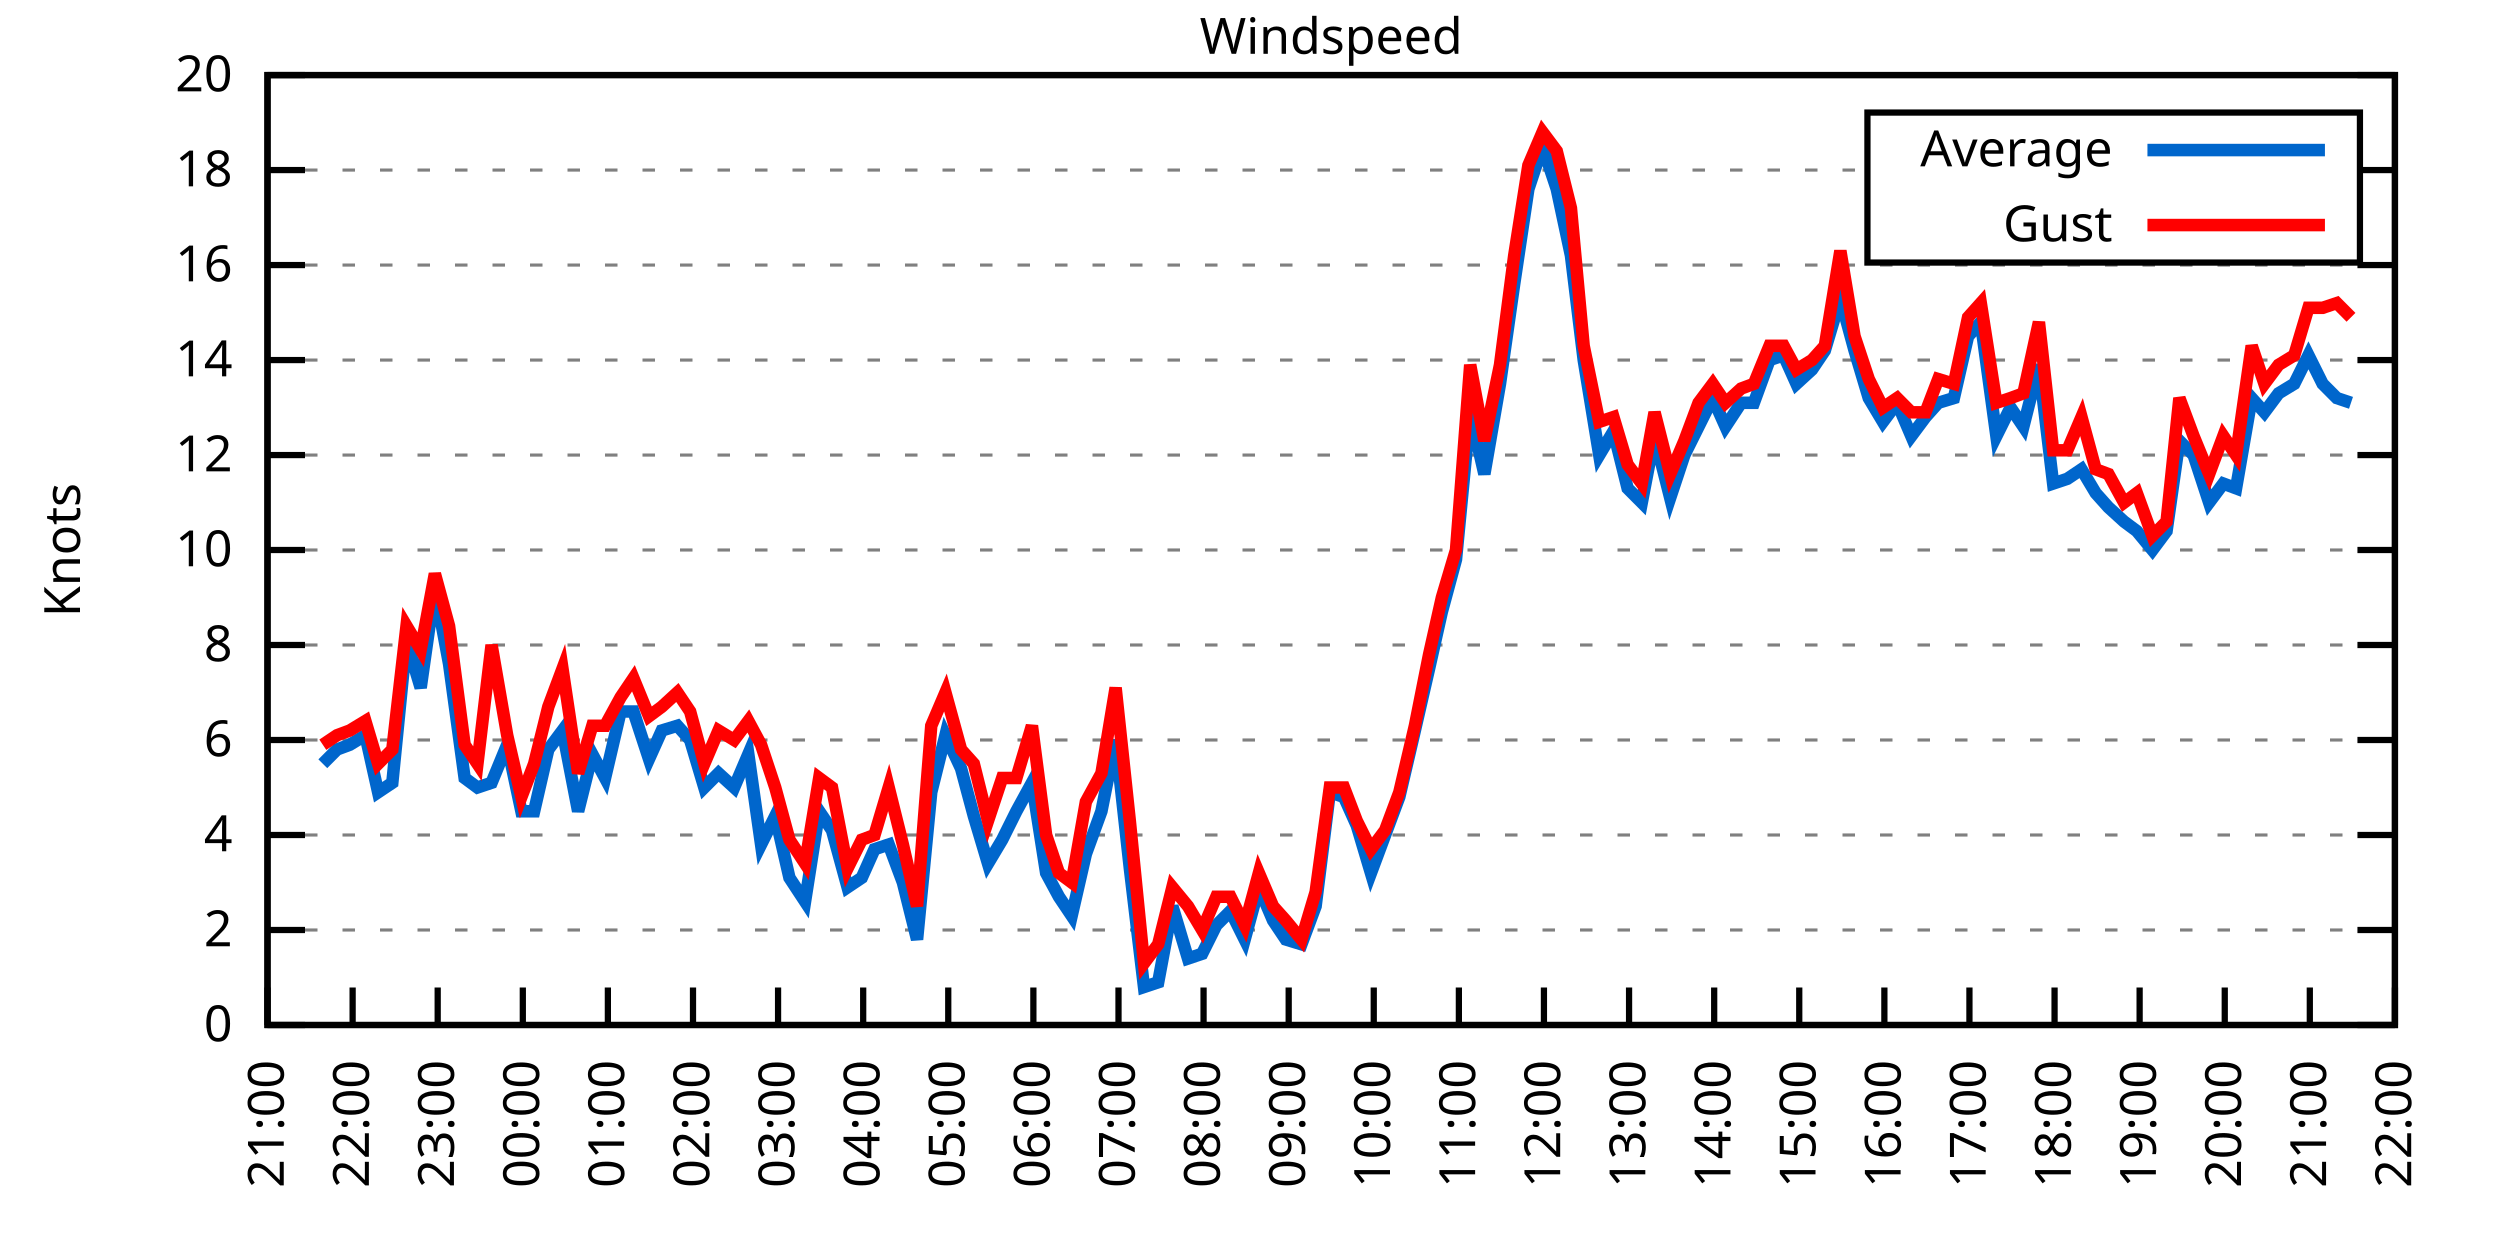
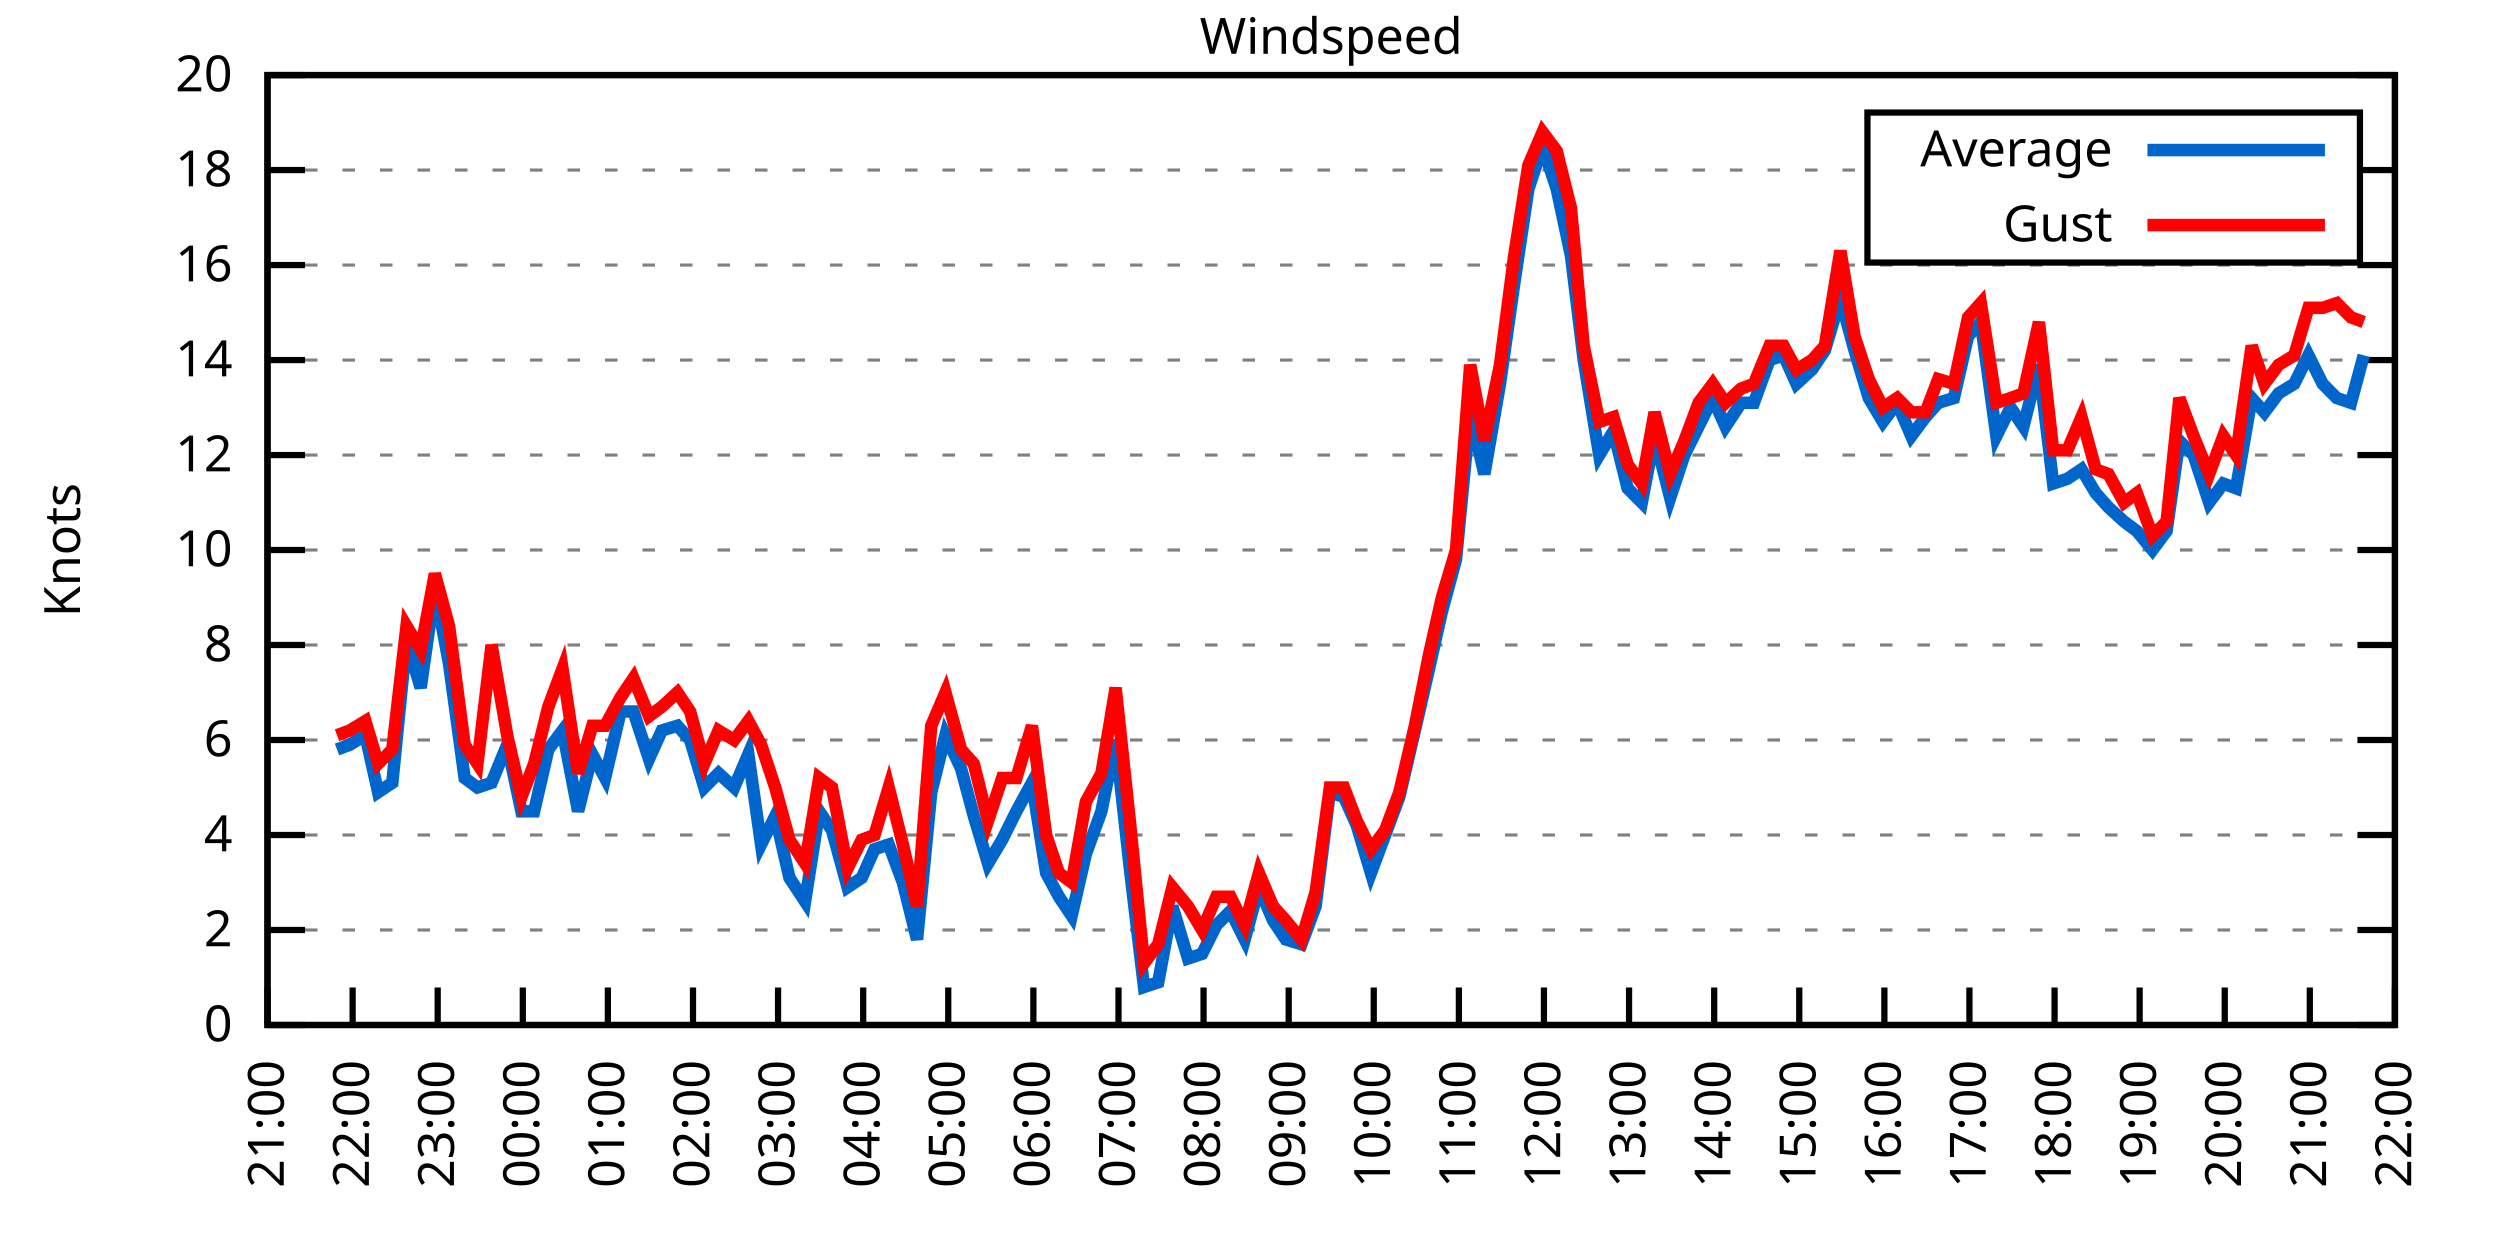
<svg xmlns="http://www.w3.org/2000/svg" xmlns:xlink="http://www.w3.org/1999/xlink" width="400" height="200" viewBox="0 0 400 200">
  <g id="gnuplot_canvas">
    <rect x="0" y="0" width="400" height="200" fill="none" />
    <defs>
      <circle id="gpDot" r="0.5" stroke-width="0.5" stroke="currentColor" />
      <path id="gpPt0" stroke-width="0.333" stroke="currentColor" d="M-1,0 h2 M0,-1 v2" />
      <path id="gpPt1" stroke-width="0.333" stroke="currentColor" d="M-1,-1 L1,1 M1,-1 L-1,1" />
      <path id="gpPt2" stroke-width="0.333" stroke="currentColor" d="M-1,0 L1,0 M0,-1 L0,1 M-1,-1 L1,1 M-1,1 L1,-1" />
      <rect id="gpPt3" stroke-width="0.333" stroke="currentColor" x="-1" y="-1" width="2" height="2" />
      <rect id="gpPt4" stroke-width="0.333" stroke="currentColor" fill="currentColor" x="-1" y="-1" width="2" height="2" />
      <circle id="gpPt5" stroke-width="0.333" stroke="currentColor" cx="0" cy="0" r="1" />
      <use xlink:href="#gpPt5" id="gpPt6" fill="currentColor" stroke="none" />
      <path id="gpPt7" stroke-width="0.333" stroke="currentColor" d="M0,-1.33 L-1.33,0.67 L1.33,0.67 z" />
      <use xlink:href="#gpPt7" id="gpPt8" fill="currentColor" stroke="none" />
      <use xlink:href="#gpPt7" id="gpPt9" stroke="currentColor" transform="rotate(180)" />
      <use xlink:href="#gpPt9" id="gpPt10" fill="currentColor" stroke="none" />
      <use xlink:href="#gpPt3" id="gpPt11" stroke="currentColor" transform="rotate(45)" />
      <use xlink:href="#gpPt11" id="gpPt12" fill="currentColor" stroke="none" />
      <path id="gpPt13" stroke-width="0.333" stroke="currentColor" d="M0,1.330 L1.265,0.411 L0.782,-1.067 L-0.782,-1.076 L-1.265,0.411 z" />
      <use xlink:href="#gpPt13" id="gpPt14" fill="currentColor" stroke="none" />
      <filter id="textbox" filterUnits="objectBoundingBox" x="0" y="0" height="1" width="1">
        <feFlood flood-color="white" flood-opacity="1" result="bgnd" />
        <feComposite in="SourceGraphic" in2="bgnd" operator="atop" />
      </filter>
      <filter id="greybox" filterUnits="objectBoundingBox" x="0" y="0" height="1" width="1">
        <feFlood flood-color="lightgrey" flood-opacity="1" result="grey" />
        <feComposite in="SourceGraphic" in2="grey" operator="atop" />
      </filter>
    </defs>
    <g fill="none" color="white" stroke="currentColor" stroke-width="1.00" stroke-linecap="butt" stroke-linejoin="miter">
</g>
    <g fill="none" color="black" stroke="currentColor" stroke-width="1.00" stroke-linecap="butt" stroke-linejoin="miter">
      <g stroke="none" shape-rendering="crispEdges">
        <polygon fill="rgb(255, 255, 255)" points="42.80,164.00 383.18,164.00 383.18,12.02 42.80,12.02 " />
      </g>
    </g>
    <g fill="none" color="black" stroke="currentColor" stroke-width="1.00" stroke-linecap="butt" stroke-linejoin="miter">
</g>
    <g fill="none" color="black" stroke="black" stroke-width="0.50" stroke-linecap="butt" stroke-linejoin="miter">
</g>
    <g fill="none" color="gray" stroke="currentColor" stroke-width="0.50" stroke-linecap="butt" stroke-linejoin="miter">
      <path stroke="gray" stroke-dasharray="2,4" class="gridline" d="M42.80,164.00 L383.19,164.00  " />
    </g>
    <g fill="none" color="gray" stroke="gray" stroke-width="1.00" stroke-linecap="butt" stroke-linejoin="miter">
</g>
    <g fill="none" color="black" stroke="currentColor" stroke-width="1.00" stroke-linecap="butt" stroke-linejoin="miter">
      <path stroke="black" d="M42.80,164.00 L48.80,164.00 M383.19,164.00 L377.19,164.00  " />
      <g transform="translate(37.20,166.60)" stroke="none" fill="black" font-family="Sans" font-size="8.00" text-anchor="end">
        <text>
          <tspan font-family="Sans"> 0</tspan>
        </text>
      </g>
    </g>
    <g fill="none" color="black" stroke="currentColor" stroke-width="1.00" stroke-linecap="butt" stroke-linejoin="miter">
</g>
    <g fill="none" color="black" stroke="black" stroke-width="0.50" stroke-linecap="butt" stroke-linejoin="miter">
</g>
    <g fill="none" color="gray" stroke="currentColor" stroke-width="0.50" stroke-linecap="butt" stroke-linejoin="miter">
      <path stroke="gray" stroke-dasharray="2,4" class="gridline" d="M42.80,148.80 L383.19,148.80  " />
    </g>
    <g fill="none" color="gray" stroke="gray" stroke-width="1.00" stroke-linecap="butt" stroke-linejoin="miter">
</g>
    <g fill="none" color="black" stroke="currentColor" stroke-width="1.00" stroke-linecap="butt" stroke-linejoin="miter">
      <path stroke="black" d="M42.80,148.80 L48.80,148.80 M383.19,148.80 L377.19,148.80  " />
      <g transform="translate(37.20,151.40)" stroke="none" fill="black" font-family="Sans" font-size="8.00" text-anchor="end">
        <text>
          <tspan font-family="Sans"> 2</tspan>
        </text>
      </g>
    </g>
    <g fill="none" color="black" stroke="currentColor" stroke-width="1.00" stroke-linecap="butt" stroke-linejoin="miter">
</g>
    <g fill="none" color="black" stroke="black" stroke-width="0.50" stroke-linecap="butt" stroke-linejoin="miter">
</g>
    <g fill="none" color="gray" stroke="currentColor" stroke-width="0.50" stroke-linecap="butt" stroke-linejoin="miter">
      <path stroke="gray" stroke-dasharray="2,4" class="gridline" d="M42.80,133.60 L383.19,133.60  " />
    </g>
    <g fill="none" color="gray" stroke="gray" stroke-width="1.00" stroke-linecap="butt" stroke-linejoin="miter">
</g>
    <g fill="none" color="black" stroke="currentColor" stroke-width="1.00" stroke-linecap="butt" stroke-linejoin="miter">
      <path stroke="black" d="M42.80,133.60 L48.80,133.60 M383.19,133.60 L377.19,133.60  " />
      <g transform="translate(37.20,136.20)" stroke="none" fill="black" font-family="Sans" font-size="8.00" text-anchor="end">
        <text>
          <tspan font-family="Sans"> 4</tspan>
        </text>
      </g>
    </g>
    <g fill="none" color="black" stroke="currentColor" stroke-width="1.00" stroke-linecap="butt" stroke-linejoin="miter">
</g>
    <g fill="none" color="black" stroke="black" stroke-width="0.50" stroke-linecap="butt" stroke-linejoin="miter">
</g>
    <g fill="none" color="gray" stroke="currentColor" stroke-width="0.50" stroke-linecap="butt" stroke-linejoin="miter">
      <path stroke="gray" stroke-dasharray="2,4" class="gridline" d="M42.80,118.40 L383.19,118.40  " />
    </g>
    <g fill="none" color="gray" stroke="gray" stroke-width="1.00" stroke-linecap="butt" stroke-linejoin="miter">
</g>
    <g fill="none" color="black" stroke="currentColor" stroke-width="1.00" stroke-linecap="butt" stroke-linejoin="miter">
      <path stroke="black" d="M42.80,118.40 L48.80,118.40 M383.19,118.40 L377.19,118.40  " />
      <g transform="translate(37.20,121.00)" stroke="none" fill="black" font-family="Sans" font-size="8.00" text-anchor="end">
        <text>
          <tspan font-family="Sans"> 6</tspan>
        </text>
      </g>
    </g>
    <g fill="none" color="black" stroke="currentColor" stroke-width="1.00" stroke-linecap="butt" stroke-linejoin="miter">
</g>
    <g fill="none" color="black" stroke="black" stroke-width="0.50" stroke-linecap="butt" stroke-linejoin="miter">
</g>
    <g fill="none" color="gray" stroke="currentColor" stroke-width="0.50" stroke-linecap="butt" stroke-linejoin="miter">
      <path stroke="gray" stroke-dasharray="2,4" class="gridline" d="M42.80,103.20 L383.19,103.20  " />
    </g>
    <g fill="none" color="gray" stroke="gray" stroke-width="1.00" stroke-linecap="butt" stroke-linejoin="miter">
</g>
    <g fill="none" color="black" stroke="currentColor" stroke-width="1.00" stroke-linecap="butt" stroke-linejoin="miter">
      <path stroke="black" d="M42.80,103.20 L48.80,103.20 M383.19,103.20 L377.19,103.20  " />
      <g transform="translate(37.20,105.80)" stroke="none" fill="black" font-family="Sans" font-size="8.00" text-anchor="end">
        <text>
          <tspan font-family="Sans"> 8</tspan>
        </text>
      </g>
    </g>
    <g fill="none" color="black" stroke="currentColor" stroke-width="1.00" stroke-linecap="butt" stroke-linejoin="miter">
</g>
    <g fill="none" color="black" stroke="black" stroke-width="0.50" stroke-linecap="butt" stroke-linejoin="miter">
</g>
    <g fill="none" color="gray" stroke="currentColor" stroke-width="0.50" stroke-linecap="butt" stroke-linejoin="miter">
      <path stroke="gray" stroke-dasharray="2,4" class="gridline" d="M42.80,88.00 L383.19,88.00  " />
    </g>
    <g fill="none" color="gray" stroke="gray" stroke-width="1.00" stroke-linecap="butt" stroke-linejoin="miter">
</g>
    <g fill="none" color="black" stroke="currentColor" stroke-width="1.00" stroke-linecap="butt" stroke-linejoin="miter">
      <path stroke="black" d="M42.80,88.00 L48.80,88.00 M383.19,88.00 L377.19,88.00  " />
      <g transform="translate(37.20,90.60)" stroke="none" fill="black" font-family="Sans" font-size="8.00" text-anchor="end">
        <text>
          <tspan font-family="Sans"> 10</tspan>
        </text>
      </g>
    </g>
    <g fill="none" color="black" stroke="currentColor" stroke-width="1.00" stroke-linecap="butt" stroke-linejoin="miter">
</g>
    <g fill="none" color="black" stroke="black" stroke-width="0.50" stroke-linecap="butt" stroke-linejoin="miter">
</g>
    <g fill="none" color="gray" stroke="currentColor" stroke-width="0.50" stroke-linecap="butt" stroke-linejoin="miter">
      <path stroke="gray" stroke-dasharray="2,4" class="gridline" d="M42.80,72.81 L383.19,72.81  " />
    </g>
    <g fill="none" color="gray" stroke="gray" stroke-width="1.00" stroke-linecap="butt" stroke-linejoin="miter">
</g>
    <g fill="none" color="black" stroke="currentColor" stroke-width="1.00" stroke-linecap="butt" stroke-linejoin="miter">
      <path stroke="black" d="M42.80,72.81 L48.80,72.81 M383.19,72.81 L377.19,72.81  " />
      <g transform="translate(37.20,75.41)" stroke="none" fill="black" font-family="Sans" font-size="8.00" text-anchor="end">
        <text>
          <tspan font-family="Sans"> 12</tspan>
        </text>
      </g>
    </g>
    <g fill="none" color="black" stroke="currentColor" stroke-width="1.00" stroke-linecap="butt" stroke-linejoin="miter">
</g>
    <g fill="none" color="black" stroke="black" stroke-width="0.50" stroke-linecap="butt" stroke-linejoin="miter">
</g>
    <g fill="none" color="gray" stroke="currentColor" stroke-width="0.50" stroke-linecap="butt" stroke-linejoin="miter">
      <path stroke="gray" stroke-dasharray="2,4" class="gridline" d="M42.80,57.61 L383.19,57.61  " />
    </g>
    <g fill="none" color="gray" stroke="gray" stroke-width="1.00" stroke-linecap="butt" stroke-linejoin="miter">
</g>
    <g fill="none" color="black" stroke="currentColor" stroke-width="1.00" stroke-linecap="butt" stroke-linejoin="miter">
      <path stroke="black" d="M42.80,57.61 L48.80,57.61 M383.19,57.61 L377.19,57.61  " />
      <g transform="translate(37.20,60.21)" stroke="none" fill="black" font-family="Sans" font-size="8.00" text-anchor="end">
        <text>
          <tspan font-family="Sans"> 14</tspan>
        </text>
      </g>
    </g>
    <g fill="none" color="black" stroke="currentColor" stroke-width="1.00" stroke-linecap="butt" stroke-linejoin="miter">
</g>
    <g fill="none" color="black" stroke="black" stroke-width="0.50" stroke-linecap="butt" stroke-linejoin="miter">
</g>
    <g fill="none" color="gray" stroke="currentColor" stroke-width="0.50" stroke-linecap="butt" stroke-linejoin="miter">
      <path stroke="gray" stroke-dasharray="2,4" class="gridline" d="M42.80,42.41 L383.19,42.41  " />
    </g>
    <g fill="none" color="gray" stroke="gray" stroke-width="1.00" stroke-linecap="butt" stroke-linejoin="miter">
</g>
    <g fill="none" color="black" stroke="currentColor" stroke-width="1.00" stroke-linecap="butt" stroke-linejoin="miter">
      <path stroke="black" d="M42.80,42.41 L48.80,42.41 M383.19,42.41 L377.19,42.41  " />
      <g transform="translate(37.20,45.01)" stroke="none" fill="black" font-family="Sans" font-size="8.00" text-anchor="end">
        <text>
          <tspan font-family="Sans"> 16</tspan>
        </text>
      </g>
    </g>
    <g fill="none" color="black" stroke="currentColor" stroke-width="1.00" stroke-linecap="butt" stroke-linejoin="miter">
</g>
    <g fill="none" color="black" stroke="black" stroke-width="0.50" stroke-linecap="butt" stroke-linejoin="miter">
</g>
    <g fill="none" color="gray" stroke="currentColor" stroke-width="0.50" stroke-linecap="butt" stroke-linejoin="miter">
      <path stroke="gray" stroke-dasharray="2,4" class="gridline" d="M42.80,27.21 L298.79,27.21 M377.59,27.21 L383.19,27.21  " />
    </g>
    <g fill="none" color="gray" stroke="gray" stroke-width="1.00" stroke-linecap="butt" stroke-linejoin="miter">
</g>
    <g fill="none" color="black" stroke="currentColor" stroke-width="1.00" stroke-linecap="butt" stroke-linejoin="miter">
      <path stroke="black" d="M42.80,27.21 L48.80,27.21 M383.19,27.21 L377.19,27.21  " />
      <g transform="translate(37.20,29.81)" stroke="none" fill="black" font-family="Sans" font-size="8.00" text-anchor="end">
        <text>
          <tspan font-family="Sans"> 18</tspan>
        </text>
      </g>
    </g>
    <g fill="none" color="black" stroke="currentColor" stroke-width="1.00" stroke-linecap="butt" stroke-linejoin="miter">
</g>
    <g fill="none" color="black" stroke="black" stroke-width="0.50" stroke-linecap="butt" stroke-linejoin="miter">
</g>
    <g fill="none" color="gray" stroke="currentColor" stroke-width="0.50" stroke-linecap="butt" stroke-linejoin="miter">
      <path stroke="gray" stroke-dasharray="2,4" class="gridline" d="M42.80,12.01 L383.19,12.01  " />
    </g>
    <g fill="none" color="gray" stroke="gray" stroke-width="1.00" stroke-linecap="butt" stroke-linejoin="miter">
</g>
    <g fill="none" color="black" stroke="currentColor" stroke-width="1.00" stroke-linecap="butt" stroke-linejoin="miter">
      <path stroke="black" d="M42.80,12.01 L48.80,12.01 M383.19,12.01 L377.19,12.01  " />
      <g transform="translate(37.20,14.61)" stroke="none" fill="black" font-family="Sans" font-size="8.00" text-anchor="end">
        <text>
          <tspan font-family="Sans"> 20</tspan>
        </text>
      </g>
    </g>
    <g fill="none" color="black" stroke="currentColor" stroke-width="1.00" stroke-linecap="butt" stroke-linejoin="miter">
      <path stroke="black" d="M42.80,164.00 L42.80,158.00  " />
      <g transform="translate(45.40,169.60) rotate(270.00)" stroke="none" fill="black" font-family="Sans" font-size="8.00" text-anchor="end">
        <text>
          <tspan font-family="Sans">21:00</tspan>
        </text>
      </g>
    </g>
    <g fill="none" color="black" stroke="currentColor" stroke-width="1.00" stroke-linecap="butt" stroke-linejoin="miter">
      <path stroke="black" d="M56.42,164.00 L56.42,158.00  " />
      <g transform="translate(59.02,169.60) rotate(270.00)" stroke="none" fill="black" font-family="Sans" font-size="8.00" text-anchor="end">
        <text>
          <tspan font-family="Sans">22:00</tspan>
        </text>
      </g>
    </g>
    <g fill="none" color="black" stroke="currentColor" stroke-width="1.00" stroke-linecap="butt" stroke-linejoin="miter">
      <path stroke="black" d="M70.03,164.00 L70.03,158.00  " />
      <g transform="translate(72.63,169.60) rotate(270.00)" stroke="none" fill="black" font-family="Sans" font-size="8.00" text-anchor="end">
        <text>
          <tspan font-family="Sans">23:00</tspan>
        </text>
      </g>
    </g>
    <g fill="none" color="black" stroke="currentColor" stroke-width="1.00" stroke-linecap="butt" stroke-linejoin="miter">
      <path stroke="black" d="M83.65,164.00 L83.65,158.00  " />
      <g transform="translate(86.25,169.60) rotate(270.00)" stroke="none" fill="black" font-family="Sans" font-size="8.00" text-anchor="end">
        <text>
          <tspan font-family="Sans">00:00</tspan>
        </text>
      </g>
    </g>
    <g fill="none" color="black" stroke="currentColor" stroke-width="1.00" stroke-linecap="butt" stroke-linejoin="miter">
      <path stroke="black" d="M97.26,164.00 L97.26,158.00  " />
      <g transform="translate(99.86,169.60) rotate(270.00)" stroke="none" fill="black" font-family="Sans" font-size="8.00" text-anchor="end">
        <text>
          <tspan font-family="Sans">01:00</tspan>
        </text>
      </g>
    </g>
    <g fill="none" color="black" stroke="currentColor" stroke-width="1.00" stroke-linecap="butt" stroke-linejoin="miter">
      <path stroke="black" d="M110.88,164.00 L110.88,158.00  " />
      <g transform="translate(113.48,169.60) rotate(270.00)" stroke="none" fill="black" font-family="Sans" font-size="8.00" text-anchor="end">
        <text>
          <tspan font-family="Sans">02:00</tspan>
        </text>
      </g>
    </g>
    <g fill="none" color="black" stroke="currentColor" stroke-width="1.00" stroke-linecap="butt" stroke-linejoin="miter">
      <path stroke="black" d="M124.49,164.00 L124.49,158.00  " />
      <g transform="translate(127.09,169.60) rotate(270.00)" stroke="none" fill="black" font-family="Sans" font-size="8.00" text-anchor="end">
        <text>
          <tspan font-family="Sans">03:00</tspan>
        </text>
      </g>
    </g>
    <g fill="none" color="black" stroke="currentColor" stroke-width="1.00" stroke-linecap="butt" stroke-linejoin="miter">
      <path stroke="black" d="M138.11,164.00 L138.11,158.00  " />
      <g transform="translate(140.71,169.60) rotate(270.00)" stroke="none" fill="black" font-family="Sans" font-size="8.00" text-anchor="end">
        <text>
          <tspan font-family="Sans">04:00</tspan>
        </text>
      </g>
    </g>
    <g fill="none" color="black" stroke="currentColor" stroke-width="1.00" stroke-linecap="butt" stroke-linejoin="miter">
      <path stroke="black" d="M151.72,164.00 L151.72,158.00  " />
      <g transform="translate(154.32,169.60) rotate(270.00)" stroke="none" fill="black" font-family="Sans" font-size="8.00" text-anchor="end">
        <text>
          <tspan font-family="Sans">05:00</tspan>
        </text>
      </g>
    </g>
    <g fill="none" color="black" stroke="currentColor" stroke-width="1.00" stroke-linecap="butt" stroke-linejoin="miter">
      <path stroke="black" d="M165.34,164.00 L165.34,158.00  " />
      <g transform="translate(167.94,169.60) rotate(270.00)" stroke="none" fill="black" font-family="Sans" font-size="8.00" text-anchor="end">
        <text>
          <tspan font-family="Sans">06:00</tspan>
        </text>
      </g>
    </g>
    <g fill="none" color="black" stroke="currentColor" stroke-width="1.00" stroke-linecap="butt" stroke-linejoin="miter">
      <path stroke="black" d="M178.96,164.00 L178.96,158.00  " />
      <g transform="translate(181.56,169.60) rotate(270.00)" stroke="none" fill="black" font-family="Sans" font-size="8.00" text-anchor="end">
        <text>
          <tspan font-family="Sans">07:00</tspan>
        </text>
      </g>
    </g>
    <g fill="none" color="black" stroke="currentColor" stroke-width="1.00" stroke-linecap="butt" stroke-linejoin="miter">
      <path stroke="black" d="M192.57,164.00 L192.57,158.00  " />
      <g transform="translate(195.17,169.60) rotate(270.00)" stroke="none" fill="black" font-family="Sans" font-size="8.00" text-anchor="end">
        <text>
          <tspan font-family="Sans">08:00</tspan>
        </text>
      </g>
    </g>
    <g fill="none" color="black" stroke="currentColor" stroke-width="1.00" stroke-linecap="butt" stroke-linejoin="miter">
      <path stroke="black" d="M206.19,164.00 L206.19,158.00  " />
      <g transform="translate(208.79,169.60) rotate(270.00)" stroke="none" fill="black" font-family="Sans" font-size="8.00" text-anchor="end">
        <text>
          <tspan font-family="Sans">09:00</tspan>
        </text>
      </g>
    </g>
    <g fill="none" color="black" stroke="currentColor" stroke-width="1.00" stroke-linecap="butt" stroke-linejoin="miter">
      <path stroke="black" d="M219.80,164.00 L219.80,158.00  " />
      <g transform="translate(222.40,169.60) rotate(270.00)" stroke="none" fill="black" font-family="Sans" font-size="8.00" text-anchor="end">
        <text>
          <tspan font-family="Sans">10:00</tspan>
        </text>
      </g>
    </g>
    <g fill="none" color="black" stroke="currentColor" stroke-width="1.00" stroke-linecap="butt" stroke-linejoin="miter">
      <path stroke="black" d="M233.42,164.00 L233.42,158.00  " />
      <g transform="translate(236.02,169.60) rotate(270.00)" stroke="none" fill="black" font-family="Sans" font-size="8.00" text-anchor="end">
        <text>
          <tspan font-family="Sans">11:00</tspan>
        </text>
      </g>
    </g>
    <g fill="none" color="black" stroke="currentColor" stroke-width="1.00" stroke-linecap="butt" stroke-linejoin="miter">
      <path stroke="black" d="M247.03,164.00 L247.03,158.00  " />
      <g transform="translate(249.63,169.60) rotate(270.00)" stroke="none" fill="black" font-family="Sans" font-size="8.00" text-anchor="end">
        <text>
          <tspan font-family="Sans">12:00</tspan>
        </text>
      </g>
    </g>
    <g fill="none" color="black" stroke="currentColor" stroke-width="1.00" stroke-linecap="butt" stroke-linejoin="miter">
      <path stroke="black" d="M260.65,164.00 L260.65,158.00  " />
      <g transform="translate(263.25,169.60) rotate(270.00)" stroke="none" fill="black" font-family="Sans" font-size="8.00" text-anchor="end">
        <text>
          <tspan font-family="Sans">13:00</tspan>
        </text>
      </g>
    </g>
    <g fill="none" color="black" stroke="currentColor" stroke-width="1.00" stroke-linecap="butt" stroke-linejoin="miter">
      <path stroke="black" d="M274.27,164.00 L274.27,158.00  " />
      <g transform="translate(276.87,169.60) rotate(270.00)" stroke="none" fill="black" font-family="Sans" font-size="8.00" text-anchor="end">
        <text>
          <tspan font-family="Sans">14:00</tspan>
        </text>
      </g>
    </g>
    <g fill="none" color="black" stroke="currentColor" stroke-width="1.00" stroke-linecap="butt" stroke-linejoin="miter">
      <path stroke="black" d="M287.88,164.00 L287.88,158.00  " />
      <g transform="translate(290.48,169.60) rotate(270.00)" stroke="none" fill="black" font-family="Sans" font-size="8.00" text-anchor="end">
        <text>
          <tspan font-family="Sans">15:00</tspan>
        </text>
      </g>
    </g>
    <g fill="none" color="black" stroke="currentColor" stroke-width="1.00" stroke-linecap="butt" stroke-linejoin="miter">
      <path stroke="black" d="M301.50,164.00 L301.50,158.00  " />
      <g transform="translate(304.10,169.60) rotate(270.00)" stroke="none" fill="black" font-family="Sans" font-size="8.00" text-anchor="end">
        <text>
          <tspan font-family="Sans">16:00</tspan>
        </text>
      </g>
    </g>
    <g fill="none" color="black" stroke="currentColor" stroke-width="1.00" stroke-linecap="butt" stroke-linejoin="miter">
      <path stroke="black" d="M315.11,164.00 L315.11,158.00  " />
      <g transform="translate(317.71,169.60) rotate(270.00)" stroke="none" fill="black" font-family="Sans" font-size="8.00" text-anchor="end">
        <text>
          <tspan font-family="Sans">17:00</tspan>
        </text>
      </g>
    </g>
    <g fill="none" color="black" stroke="currentColor" stroke-width="1.00" stroke-linecap="butt" stroke-linejoin="miter">
      <path stroke="black" d="M328.73,164.00 L328.73,158.00  " />
      <g transform="translate(331.33,169.60) rotate(270.00)" stroke="none" fill="black" font-family="Sans" font-size="8.00" text-anchor="end">
        <text>
          <tspan font-family="Sans">18:00</tspan>
        </text>
      </g>
    </g>
    <g fill="none" color="black" stroke="currentColor" stroke-width="1.00" stroke-linecap="butt" stroke-linejoin="miter">
      <path stroke="black" d="M342.34,164.00 L342.34,158.00  " />
      <g transform="translate(344.94,169.60) rotate(270.00)" stroke="none" fill="black" font-family="Sans" font-size="8.00" text-anchor="end">
        <text>
          <tspan font-family="Sans">19:00</tspan>
        </text>
      </g>
    </g>
    <g fill="none" color="black" stroke="currentColor" stroke-width="1.00" stroke-linecap="butt" stroke-linejoin="miter">
      <path stroke="black" d="M355.96,164.00 L355.96,158.00  " />
      <g transform="translate(358.56,169.60) rotate(270.00)" stroke="none" fill="black" font-family="Sans" font-size="8.00" text-anchor="end">
        <text>
          <tspan font-family="Sans">20:00</tspan>
        </text>
      </g>
    </g>
    <g fill="none" color="black" stroke="currentColor" stroke-width="1.00" stroke-linecap="butt" stroke-linejoin="miter">
      <path stroke="black" d="M369.57,164.00 L369.57,158.00  " />
      <g transform="translate(372.17,169.60) rotate(270.00)" stroke="none" fill="black" font-family="Sans" font-size="8.00" text-anchor="end">
        <text>
          <tspan font-family="Sans">21:00</tspan>
        </text>
      </g>
    </g>
    <g fill="none" color="black" stroke="currentColor" stroke-width="1.00" stroke-linecap="butt" stroke-linejoin="miter">
      <path stroke="black" d="M383.19,164.00 L383.19,158.00  " />
      <g transform="translate(385.79,169.60) rotate(270.00)" stroke="none" fill="black" font-family="Sans" font-size="8.00" text-anchor="end">
        <text>
          <tspan font-family="Sans">22:00</tspan>
        </text>
      </g>
    </g>
    <g fill="none" color="black" stroke="currentColor" stroke-width="1.00" stroke-linecap="butt" stroke-linejoin="miter">
</g>
    <g fill="none" color="black" stroke="currentColor" stroke-width="1.00" stroke-linecap="butt" stroke-linejoin="miter">
      <path stroke="black" d="M42.80,12.01 L42.80,164.00 L383.19,164.00 L383.19,12.01 L42.80,12.01 Z  " />
    </g>
    <g fill="none" color="black" stroke="currentColor" stroke-width="1.00" stroke-linecap="butt" stroke-linejoin="miter">
</g>
    <g fill="none" color="black" stroke="currentColor" stroke-width="1.00" stroke-linecap="butt" stroke-linejoin="miter">
      <path stroke="black" d="M298.79,42.01 L298.79,18.01 L377.59,18.01 L377.59,42.01 L298.79,42.01 Z  " />
    </g>
    <g id="Windspeed_plot_1">
      <g fill="none" color="white" stroke="black" stroke-width="2.00" stroke-linecap="butt" stroke-linejoin="miter">
</g>
      <g fill="none" color="black" stroke="currentColor" stroke-width="2.00" stroke-linecap="butt" stroke-linejoin="miter">
        <g transform="translate(337.99,26.61)" stroke="none" fill="black" font-family="Sans" font-size="8.00" text-anchor="end">
          <text>
            <tspan font-family="Sans">Average</tspan>
          </text>
        </g>
      </g>
      <g fill="none" color="black" stroke="currentColor" stroke-width="2.00" stroke-linecap="butt" stroke-linejoin="miter">
-         <path stroke="rgb(  0, 102, 204)" d="M343.59,24.01 L371.99,24.01 M51.65,122.20 L53.92,119.92 L55.96,119.16 L58.46,117.64 L60.50,126.76 L62.77,125.24   L65.04,102.44 L67.31,110.04 L69.58,94.08 L71.85,106.24 L74.34,124.48 L76.39,126.00 L78.65,125.24 L81.15,119.16   L83.42,129.80 L85.46,129.80 L87.73,119.92 L90.00,116.88 L92.50,129.80 L94.77,120.68 L96.81,124.48 L99.30,113.84   L101.35,113.84 L103.84,121.44 L105.89,116.88 L108.38,116.12 L110.42,118.40 L112.69,126.00 L114.96,123.72 L117.46,126.00   L119.73,120.68 L121.77,135.12 L124.04,130.56 L126.31,140.44 L128.81,144.24 L131.07,129.80 L133.12,132.84 L135.61,141.96   L137.88,140.44 L139.92,135.88 L142.19,135.12 L144.46,141.20 L146.73,150.32 L149.00,126.76 L151.27,117.64 L153.77,122.96   L155.81,130.56 L158.08,138.16 L160.35,134.36 L162.62,129.80 L165.11,125.24 L167.38,139.68 L169.43,143.48 L171.47,146.52   L173.74,136.64 L176.23,129.80 L178.50,118.40 L180.77,138.92 L183.04,157.92 L185.31,157.16 L187.58,145.00 L190.08,153.36   L192.34,152.60 L194.61,148.04 L196.88,145.76 L199.15,150.32 L201.42,141.96 L203.69,147.28 L205.73,150.32 L208.23,151.08   L210.50,145.00 L212.77,126.76 L215.04,127.52 L217.08,132.08 L219.35,139.68 L221.62,133.60 L223.89,127.52 L226.38,116.88   L228.65,107.00 L230.70,97.88 L232.96,89.52 L235.23,65.97 L237.50,75.85 L240.00,61.41 L242.27,45.45 L244.54,30.25   L246.81,23.41 L249.08,30.25 L251.35,40.89 L253.39,57.61 L255.88,72.81 L258.15,69.01 L260.42,78.13 L262.69,80.41   L264.73,69.77 L267.23,79.65 L269.50,72.81 L271.77,68.25 L274.04,63.69 L276.08,68.25 L278.58,64.45 L280.62,64.45   L283.12,57.61 L285.38,56.85 L287.43,61.41 L289.92,59.13 L291.97,56.09 L294.46,47.73 L296.73,56.09 L299.00,63.69   L301.27,67.49 L303.54,64.45 L305.81,69.77 L308.08,66.73 L310.12,64.45 L312.62,63.69 L314.89,53.81 L316.93,51.53   L319.42,69.77 L321.69,65.21 L323.74,68.25 L326.23,58.37 L328.50,77.37 L330.77,76.61 L333.04,75.09 L335.31,78.89   L337.35,81.17 L339.85,83.45 L341.89,84.97 L344.39,88.00 L346.65,84.97 L348.70,70.53 L350.97,72.81 L353.46,80.41   L355.73,77.37 L357.77,78.13 L360.27,63.69 L362.31,65.97 L364.58,62.93 L367.08,61.41 L369.35,56.85 L371.62,61.41   L373.89,63.69 L376.16,64.45  " />
+         <path stroke="rgb(  0, 102, 204)" d="M343.59,24.01 L371.99,24.01 M53.92,119.92 L55.96,119.16 L58.46,117.64 L60.50,126.76 L62.77,125.24 L65.04,102.44   L67.31,110.04 L69.58,94.08 L71.85,106.24 L74.34,124.48 L76.39,126.00 L78.65,125.24 L81.15,119.16 L83.42,129.80   L85.46,129.80 L87.73,119.92 L90.00,116.88 L92.50,129.80 L94.77,120.68 L96.81,124.48 L99.30,113.84 L101.35,113.84   L103.84,121.44 L105.89,116.88 L108.38,116.12 L110.42,118.40 L112.69,126.00 L114.96,123.72 L117.46,126.00 L119.73,120.68   L121.77,135.12 L124.04,130.56 L126.31,140.44 L128.81,144.24 L131.07,129.80 L133.12,132.84 L135.61,141.96 L137.88,140.44   L139.92,135.88 L142.19,135.12 L144.46,141.20 L146.73,150.32 L149.00,126.76 L151.27,117.64 L153.77,122.96 L155.81,130.56   L158.08,138.16 L160.35,134.36 L162.62,129.80 L165.11,125.24 L167.38,139.68 L169.43,143.48 L171.47,146.52 L173.74,136.64   L176.23,129.80 L178.50,118.40 L180.77,138.92 L183.04,157.92 L185.31,157.16 L187.58,145.00 L190.08,153.36 L192.34,152.60   L194.61,148.04 L196.88,145.76 L199.15,150.32 L201.42,141.96 L203.69,147.28 L205.73,150.32 L208.23,151.08 L210.50,145.00   L212.77,126.76 L215.04,127.52 L217.08,132.08 L219.35,139.68 L221.62,133.60 L223.89,127.52 L226.38,116.88 L228.65,107.00   L230.70,97.88 L232.96,89.52 L235.23,65.97 L237.50,75.85 L240.00,61.41 L242.27,45.45 L244.54,30.25 L246.81,23.41   L249.08,30.25 L251.35,40.89 L253.39,57.61 L255.88,72.81 L258.15,69.01 L260.42,78.13 L262.69,80.41 L264.73,69.77   L267.23,79.65 L269.50,72.81 L271.77,68.25 L274.04,63.69 L276.08,68.25 L278.58,64.45 L280.62,64.45 L283.12,57.61   L285.38,56.85 L287.43,61.41 L289.92,59.13 L291.97,56.09 L294.46,47.73 L296.73,56.09 L299.00,63.69 L301.27,67.49   L303.54,64.45 L305.81,69.77 L308.08,66.73 L310.12,64.45 L312.62,63.69 L314.89,53.81 L316.93,51.53 L319.42,69.77   L321.69,65.21 L323.74,68.25 L326.23,58.37 L328.50,77.37 L330.77,76.61 L333.04,75.09 L335.31,78.89 L337.35,81.17   L339.85,83.45 L341.89,84.97 L344.39,88.00 L346.65,84.97 L348.70,70.53 L350.97,72.81 L353.46,80.41 L355.73,77.37   L357.77,78.13 L360.27,63.69 L362.31,65.97 L364.58,62.93 L367.08,61.41 L369.35,56.85 L371.62,61.41 L373.89,63.69   L376.16,64.45 L378.20,56.85  " />
      </g>
    </g>
    <g id="Windspeed_plot_2">
      <g fill="none" color="black" stroke="currentColor" stroke-width="2.00" stroke-linecap="butt" stroke-linejoin="miter">
        <g transform="translate(337.99,38.61)" stroke="none" fill="black" font-family="Sans" font-size="8.00" text-anchor="end">
          <text>
            <tspan font-family="Sans">Gust</tspan>
          </text>
        </g>
      </g>
      <g fill="none" color="black" stroke="currentColor" stroke-width="2.00" stroke-linecap="butt" stroke-linejoin="miter">
-         <path stroke="rgb(255,   0,   0)" d="M343.59,36.01 L371.99,36.01 M51.65,119.16 L53.92,117.64 L55.96,116.88 L58.46,115.36 L60.50,122.20 L62.77,119.92   L65.04,100.16 L67.31,103.96 L69.58,91.80 L71.85,100.16 L74.34,119.16 L76.39,122.20 L78.65,103.20 L81.15,117.64   L83.42,127.52 L85.46,122.20 L87.73,113.08 L90.00,107.00 L92.50,123.72 L94.77,116.12 L96.81,116.12 L99.30,111.56   L101.35,108.52 L103.84,114.60 L105.89,113.08 L108.38,110.80 L110.42,113.84 L112.69,122.20 L114.96,116.88 L117.46,118.40   L119.73,115.36 L121.77,119.16 L124.04,126.00 L126.31,134.36 L128.81,138.16 L131.07,124.48 L133.12,126.00 L135.61,138.92   L137.88,134.36 L139.92,133.60 L142.19,126.00 L144.46,135.12 L146.73,145.00 L149.00,116.12 L151.27,110.80 L153.77,119.92   L155.81,122.20 L158.08,131.32 L160.35,124.48 L162.62,124.48 L165.11,116.12 L167.38,133.60 L169.43,139.68 L171.47,141.20   L173.74,128.28 L176.23,123.72 L178.50,110.04 L180.77,131.32 L183.04,154.12 L185.31,151.08 L187.58,141.96 L190.08,145.00   L192.34,148.80 L194.61,143.48 L196.88,143.48 L199.15,148.04 L201.42,139.68 L203.69,145.00 L205.73,147.28 L208.23,150.32   L210.50,142.72 L212.77,126.00 L215.04,126.00 L217.08,131.32 L219.35,135.88 L221.62,132.84 L223.89,126.76 L226.38,116.12   L228.65,104.72 L230.70,95.60 L232.96,88.00 L235.23,58.37 L237.50,70.53 L240.00,58.37 L242.27,40.89 L244.54,26.45   L246.81,21.13 L249.08,24.17 L251.35,33.29 L253.39,55.33 L255.88,67.49 L258.15,66.73 L260.42,74.33 L262.69,77.37   L264.73,65.97 L267.23,75.85 L269.50,70.53 L271.77,64.45 L274.04,61.41 L276.08,64.45 L278.58,62.17 L280.62,61.41   L283.12,55.33 L285.38,55.33 L287.43,59.13 L289.92,57.61 L291.97,55.33 L294.46,40.13 L296.73,53.81 L299.00,60.65   L301.27,65.21 L303.54,63.69 L305.81,65.97 L308.08,65.97 L310.12,60.65 L312.62,61.41 L314.89,50.77 L316.93,48.49   L319.42,64.45 L321.69,63.69 L323.74,62.93 L326.23,51.53 L328.50,72.05 L330.77,72.05 L333.04,66.73 L335.31,75.09   L337.35,75.85 L339.85,80.41 L341.89,78.89 L344.39,85.73 L346.65,83.45 L348.70,63.69 L350.97,69.77 L353.46,75.85   L355.73,69.77 L357.77,72.81 L360.27,55.33 L362.31,61.41 L364.58,58.37 L367.08,56.85 L369.35,49.25 L371.62,49.25   L373.89,48.49 L376.16,50.77  " />
+         <path stroke="rgb(255,   0,   0)" d="M343.59,36.01 L371.99,36.01 M53.92,117.64 L55.96,116.88 L58.46,115.36 L60.50,122.20 L62.77,119.92 L65.04,100.16   L67.31,103.96 L69.58,91.80 L71.85,100.16 L74.34,119.16 L76.39,122.20 L78.65,103.20 L81.15,117.64 L83.42,127.52   L85.46,122.20 L87.73,113.08 L90.00,107.00 L92.50,123.72 L94.77,116.12 L96.81,116.12 L99.30,111.56 L101.35,108.52   L103.84,114.60 L105.89,113.08 L108.38,110.80 L110.42,113.84 L112.69,122.20 L114.96,116.88 L117.46,118.40 L119.73,115.36   L121.77,119.16 L124.04,126.00 L126.31,134.36 L128.81,138.16 L131.07,124.48 L133.12,126.00 L135.61,138.92 L137.88,134.36   L139.92,133.60 L142.19,126.00 L144.46,135.12 L146.73,145.00 L149.00,116.12 L151.27,110.80 L153.77,119.92 L155.81,122.20   L158.08,131.32 L160.35,124.48 L162.62,124.48 L165.11,116.12 L167.38,133.60 L169.43,139.68 L171.47,141.20 L173.74,128.28   L176.23,123.72 L178.50,110.04 L180.77,131.32 L183.04,154.12 L185.31,151.08 L187.58,141.96 L190.08,145.00 L192.34,148.80   L194.61,143.48 L196.88,143.48 L199.15,148.04 L201.42,139.68 L203.69,145.00 L205.73,147.28 L208.23,150.32 L210.50,142.72   L212.77,126.00 L215.04,126.00 L217.08,131.32 L219.35,135.88 L221.62,132.84 L223.89,126.76 L226.38,116.12 L228.65,104.72   L230.70,95.60 L232.96,88.00 L235.23,58.37 L237.50,70.53 L240.00,58.37 L242.27,40.89 L244.54,26.45 L246.81,21.13   L249.08,24.17 L251.35,33.29 L253.39,55.33 L255.88,67.49 L258.15,66.73 L260.42,74.33 L262.69,77.37 L264.73,65.97   L267.23,75.85 L269.50,70.53 L271.77,64.45 L274.04,61.41 L276.08,64.45 L278.58,62.17 L280.62,61.41 L283.12,55.33   L285.38,55.33 L287.43,59.13 L289.92,57.61 L291.97,55.33 L294.46,40.13 L296.73,53.81 L299.00,60.65 L301.27,65.21   L303.54,63.69 L305.81,65.97 L308.08,65.97 L310.12,60.65 L312.62,61.41 L314.89,50.77 L316.93,48.49 L319.42,64.45   L321.69,63.69 L323.74,62.93 L326.23,51.53 L328.50,72.05 L330.77,72.05 L333.04,66.73 L335.31,75.09 L337.35,75.85   L339.85,80.41 L341.89,78.89 L344.39,85.73 L346.65,83.45 L348.70,63.69 L350.97,69.77 L353.46,75.85 L355.73,69.77   L357.77,72.81 L360.27,55.33 L362.31,61.41 L364.58,58.37 L367.08,56.85 L369.35,49.25 L371.62,49.25 L373.89,48.49   L376.16,50.77 L378.20,51.53  " />
      </g>
    </g>
    <g fill="none" color="black" stroke="currentColor" stroke-width="2.00" stroke-linecap="butt" stroke-linejoin="miter">
</g>
    <g fill="none" color="black" stroke="black" stroke-width="1.00" stroke-linecap="butt" stroke-linejoin="miter">
</g>
    <g fill="none" color="black" stroke="currentColor" stroke-width="1.00" stroke-linecap="butt" stroke-linejoin="miter">
      <path stroke="black" d="M42.80,12.01 L42.80,164.00 L383.19,164.00 L383.19,12.01 L42.80,12.01 Z  " />
      <g transform="translate(12.80,88.01) rotate(270.00)" stroke="none" fill="black" font-family="Sans" font-size="8.00" text-anchor="middle">
        <text>
          <tspan font-family="Sans">Knots</tspan>
        </text>
      </g>
    </g>
    <g fill="none" color="black" stroke="currentColor" stroke-width="1.00" stroke-linecap="butt" stroke-linejoin="miter">
</g>
    <g fill="none" color="black" stroke="currentColor" stroke-width="1.00" stroke-linecap="butt" stroke-linejoin="miter">
      <g transform="translate(212.99,8.61)" stroke="none" fill="black" font-family="Sans" font-size="8.00" text-anchor="middle">
        <text>
          <tspan font-family="Sans">Windspeed</tspan>
        </text>
      </g>
    </g>
    <g fill="none" color="black" stroke="currentColor" stroke-width="1.00" stroke-linecap="butt" stroke-linejoin="miter">
</g>
  </g>
</svg>
